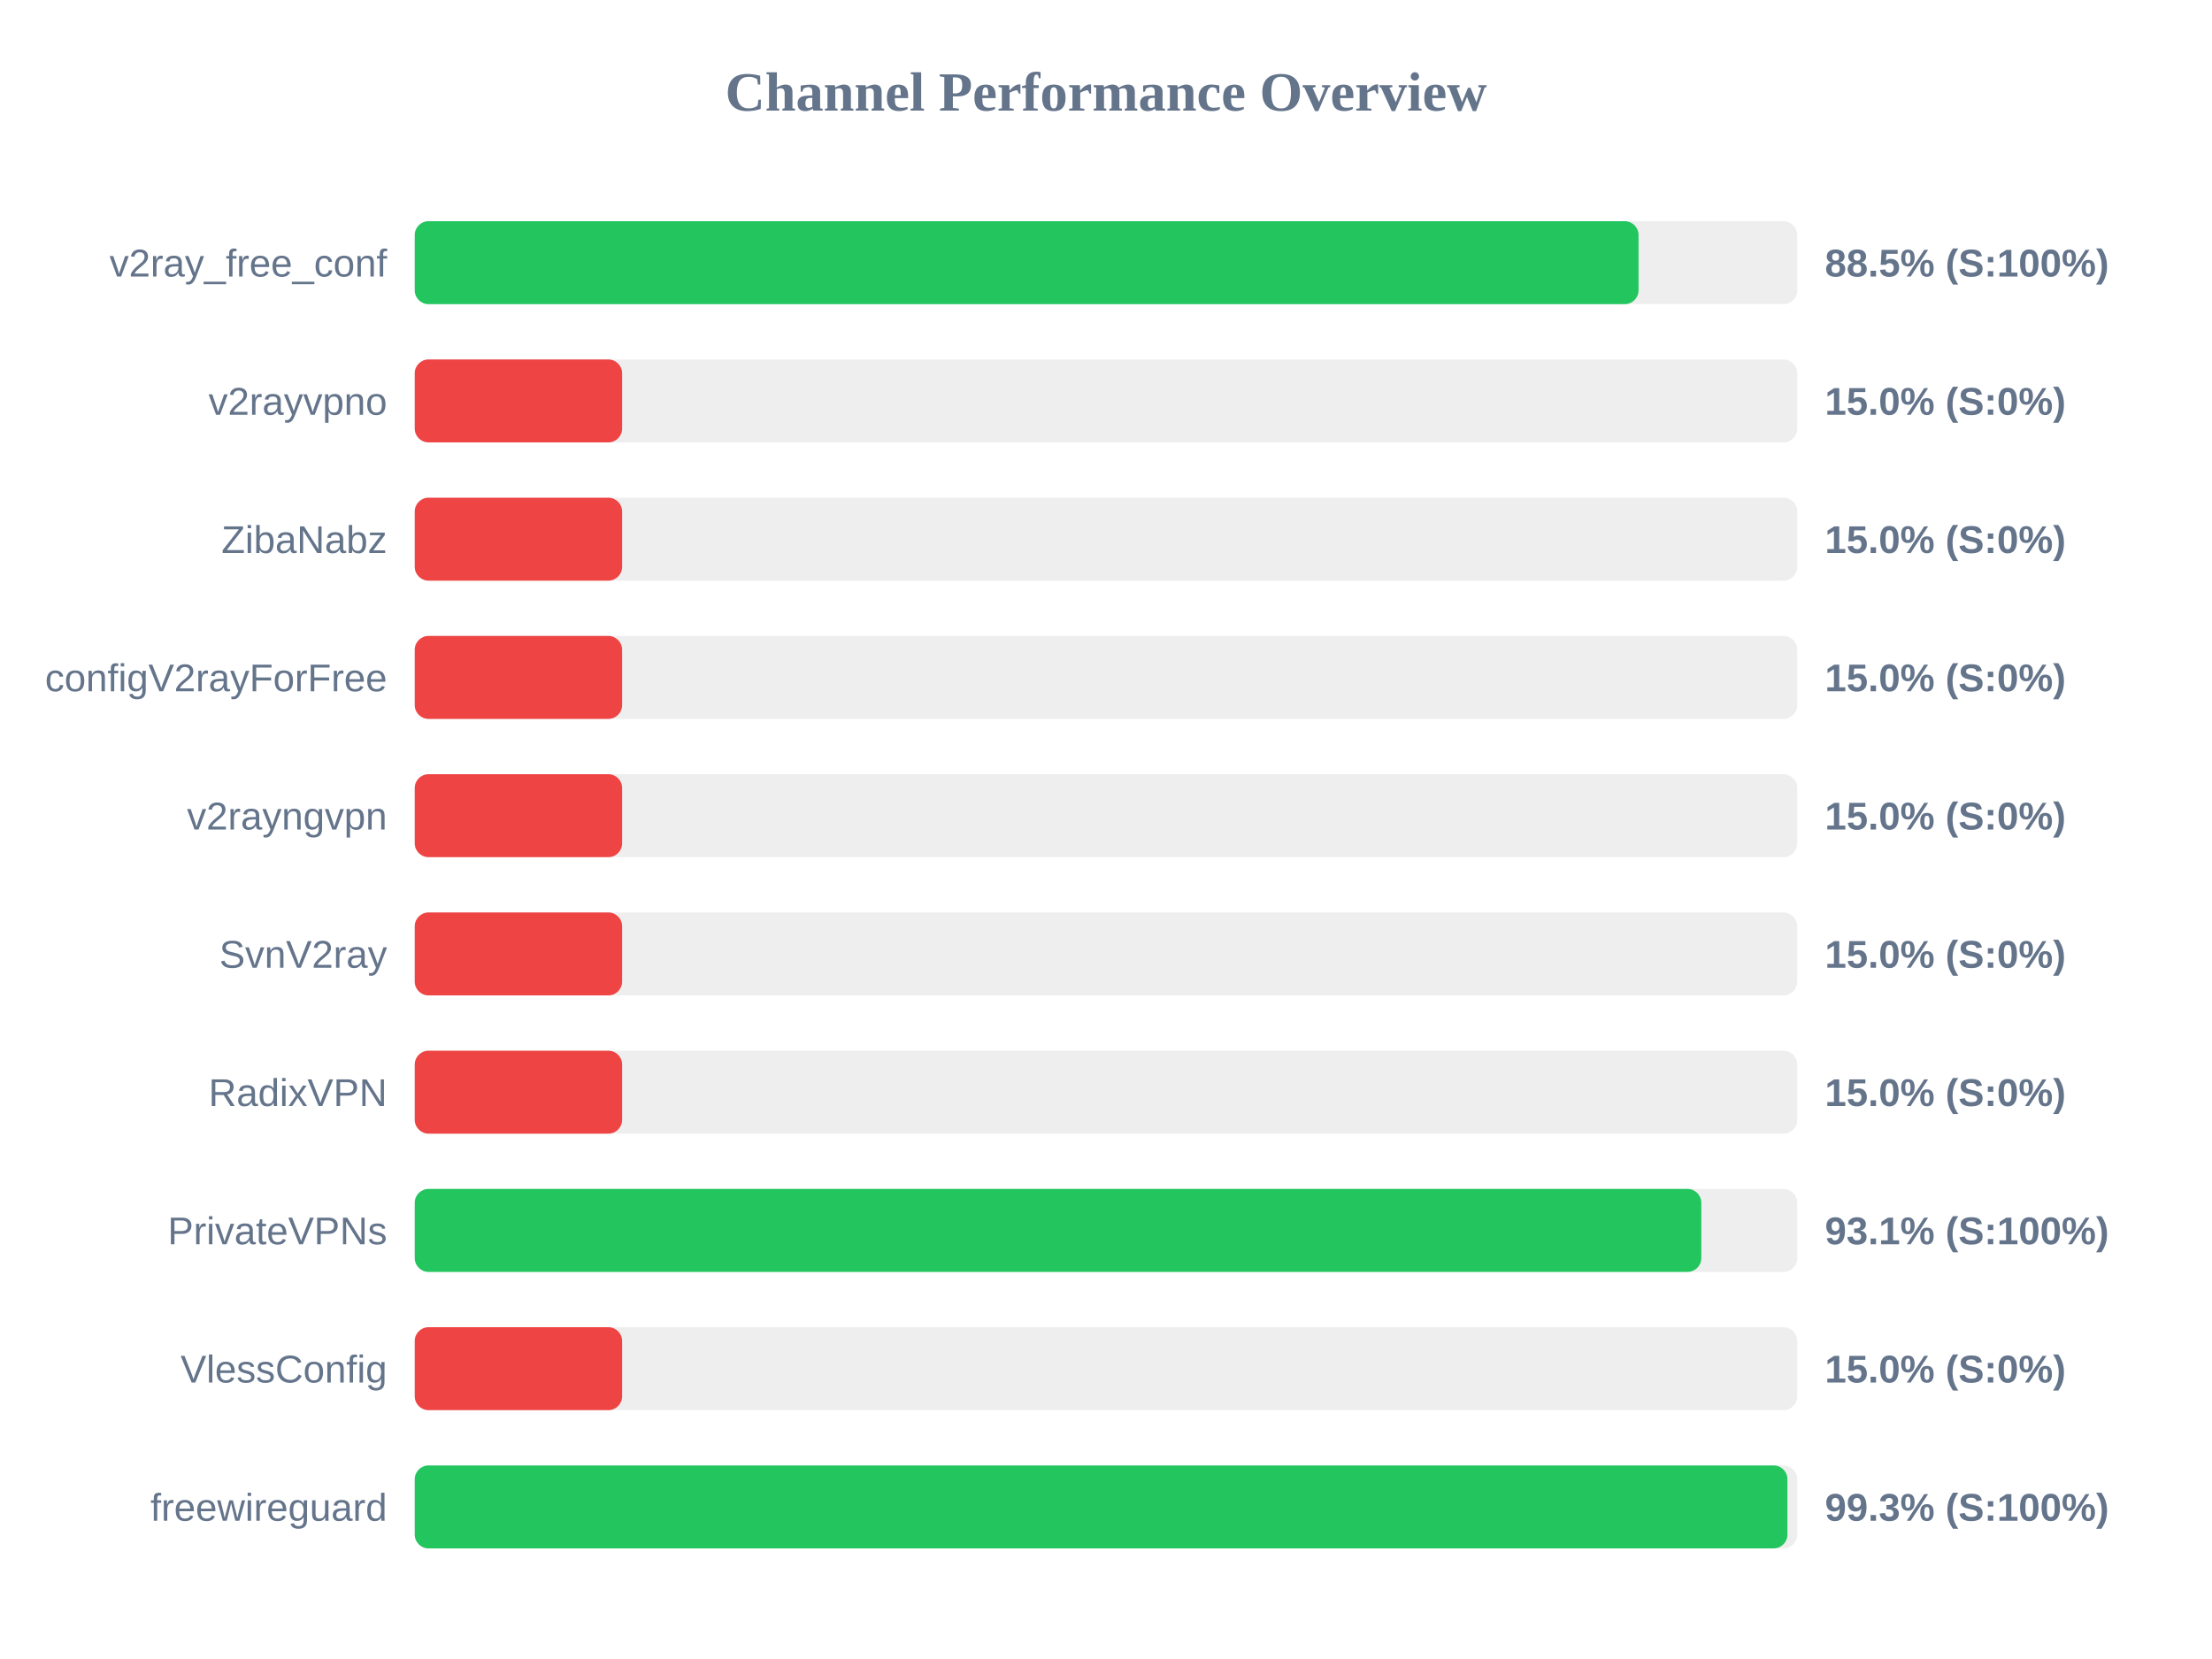
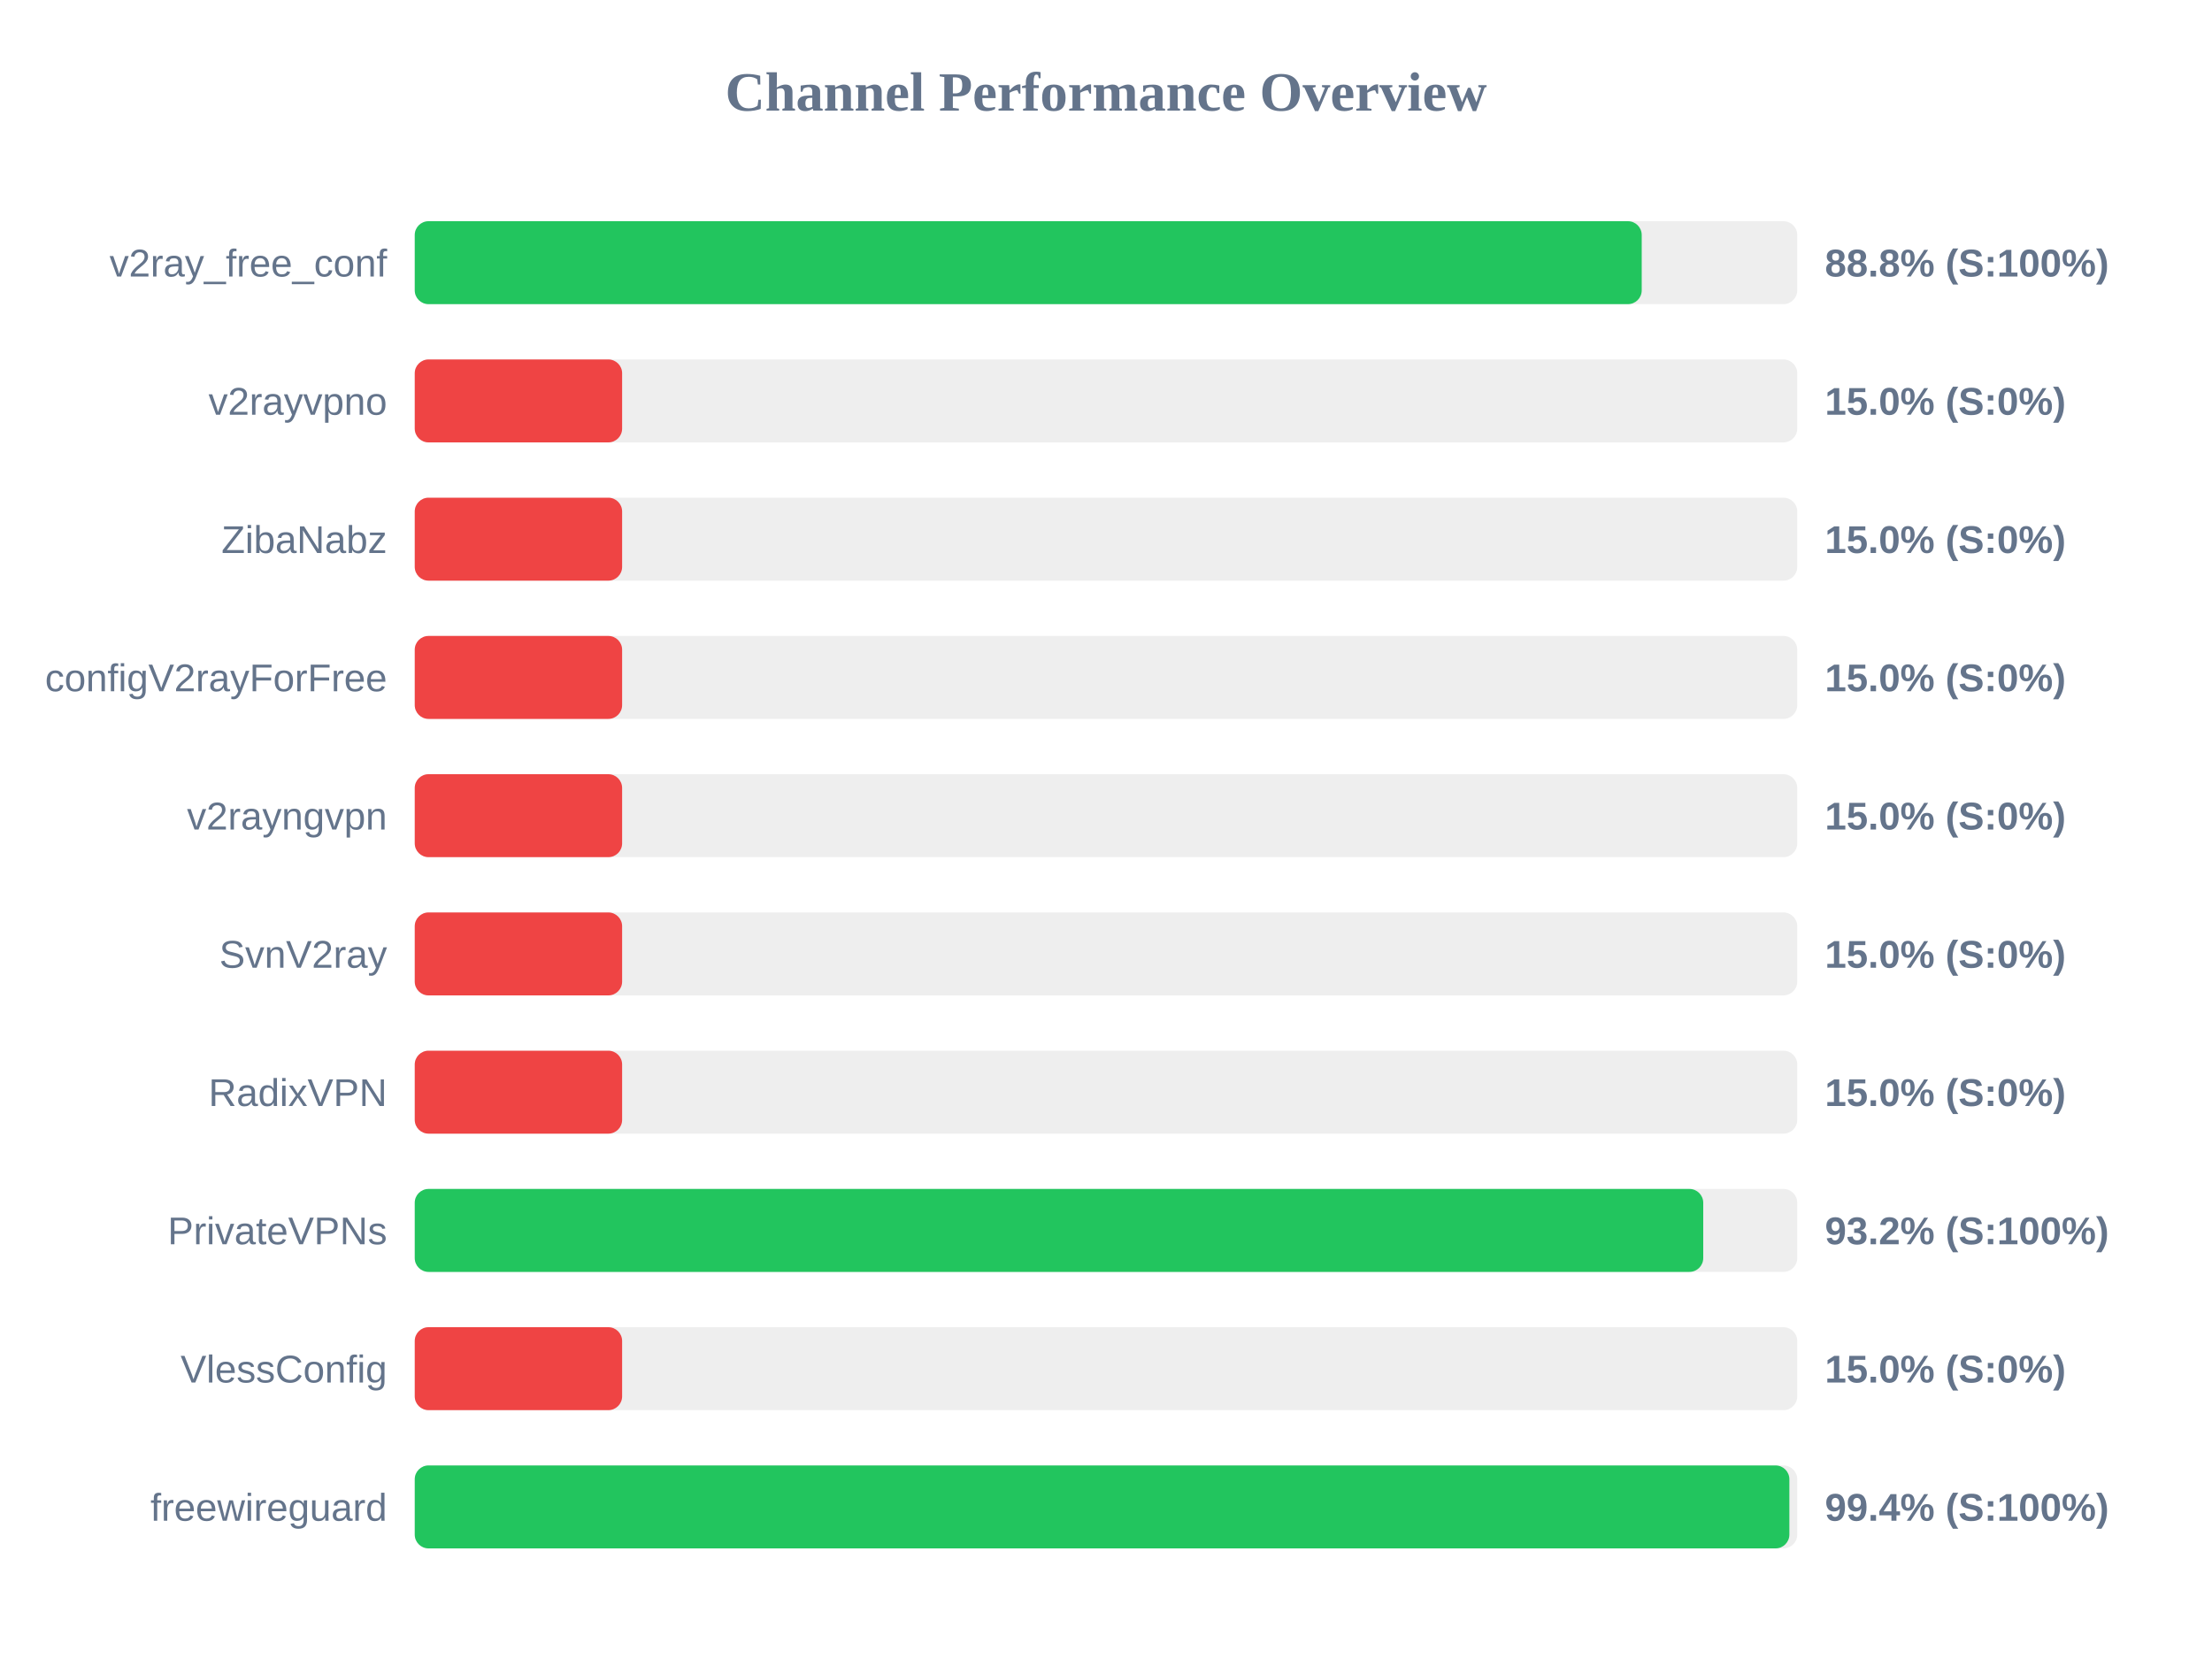
<svg xmlns="http://www.w3.org/2000/svg" width="800" height="600" version="1.1">
  <style>
        .row { font: 14px Arial; fill: #64748b; }
        .score { font: bold 14px Arial; fill: #64748b; }
    </style>
  <text x="400" y="40" text-anchor="middle" font-size="20px" font-weight="bold" fill="#64748b">Channel Performance Overview</text>
  <rect x="150" y="80" width="500" height="30" fill="#eee" rx="5" />
-   <rect x="150" y="80" width="442.6" height="30" fill="#22c55e" rx="5" />
+   <rect x="150" y="80" width="443.75" height="30" fill="#22c55e" rx="5" />
  <text x="140" y="100" text-anchor="end" class="row">v2ray_free_conf</text>
-   <text x="660" y="100" text-anchor="start" class="score">88.5% (S:100%)</text>
+   <text x="660" y="100" text-anchor="start" class="score">88.8% (S:100%)</text>
  <rect x="150" y="130" width="500" height="30" fill="#eee" rx="5" />
  <rect x="150" y="130" width="75.0" height="30" fill="#ef4444" rx="5" />
  <text x="140" y="150" text-anchor="end" class="row">v2rayvpno</text>
  <text x="660" y="150" text-anchor="start" class="score">15.0% (S:0%)</text>
  <rect x="150" y="180" width="500" height="30" fill="#eee" rx="5" />
  <rect x="150" y="180" width="75.0" height="30" fill="#ef4444" rx="5" />
  <text x="140" y="200" text-anchor="end" class="row">ZibaNabz</text>
  <text x="660" y="200" text-anchor="start" class="score">15.0% (S:0%)</text>
  <rect x="150" y="230" width="500" height="30" fill="#eee" rx="5" />
  <rect x="150" y="230" width="75.0" height="30" fill="#ef4444" rx="5" />
  <text x="140" y="250" text-anchor="end" class="row">configV2rayForFree</text>
  <text x="660" y="250" text-anchor="start" class="score">15.0% (S:0%)</text>
  <rect x="150" y="280" width="500" height="30" fill="#eee" rx="5" />
  <rect x="150" y="280" width="75.0" height="30" fill="#ef4444" rx="5" />
  <text x="140" y="300" text-anchor="end" class="row">v2rayngvpn</text>
  <text x="660" y="300" text-anchor="start" class="score">15.0% (S:0%)</text>
  <rect x="150" y="330" width="500" height="30" fill="#eee" rx="5" />
  <rect x="150" y="330" width="75.0" height="30" fill="#ef4444" rx="5" />
  <text x="140" y="350" text-anchor="end" class="row">SvnV2ray</text>
  <text x="660" y="350" text-anchor="start" class="score">15.0% (S:0%)</text>
  <rect x="150" y="380" width="500" height="30" fill="#eee" rx="5" />
  <rect x="150" y="380" width="75.0" height="30" fill="#ef4444" rx="5" />
  <text x="140" y="400" text-anchor="end" class="row">RadixVPN</text>
  <text x="660" y="400" text-anchor="start" class="score">15.0% (S:0%)</text>
  <rect x="150" y="430" width="500" height="30" fill="#eee" rx="5" />
-   <rect x="150" y="430" width="465.3" height="30" fill="#22c55e" rx="5" />
+   <rect x="150" y="430" width="466.0" height="30" fill="#22c55e" rx="5" />
  <text x="140" y="450" text-anchor="end" class="row">PrivateVPNs</text>
-   <text x="660" y="450" text-anchor="start" class="score">93.1% (S:100%)</text>
+   <text x="660" y="450" text-anchor="start" class="score">93.2% (S:100%)</text>
  <rect x="150" y="480" width="500" height="30" fill="#eee" rx="5" />
  <rect x="150" y="480" width="75.0" height="30" fill="#ef4444" rx="5" />
  <text x="140" y="500" text-anchor="end" class="row">VlessConfig</text>
  <text x="660" y="500" text-anchor="start" class="score">15.0% (S:0%)</text>
  <rect x="150" y="530" width="500" height="30" fill="#eee" rx="5" />
-   <rect x="150" y="530" width="496.45" height="30" fill="#22c55e" rx="5" />
+   <rect x="150" y="530" width="497.15" height="30" fill="#22c55e" rx="5" />
  <text x="140" y="550" text-anchor="end" class="row">freewireguard</text>
-   <text x="660" y="550" text-anchor="start" class="score">99.3% (S:100%)</text>
+   <text x="660" y="550" text-anchor="start" class="score">99.4% (S:100%)</text>
</svg>
